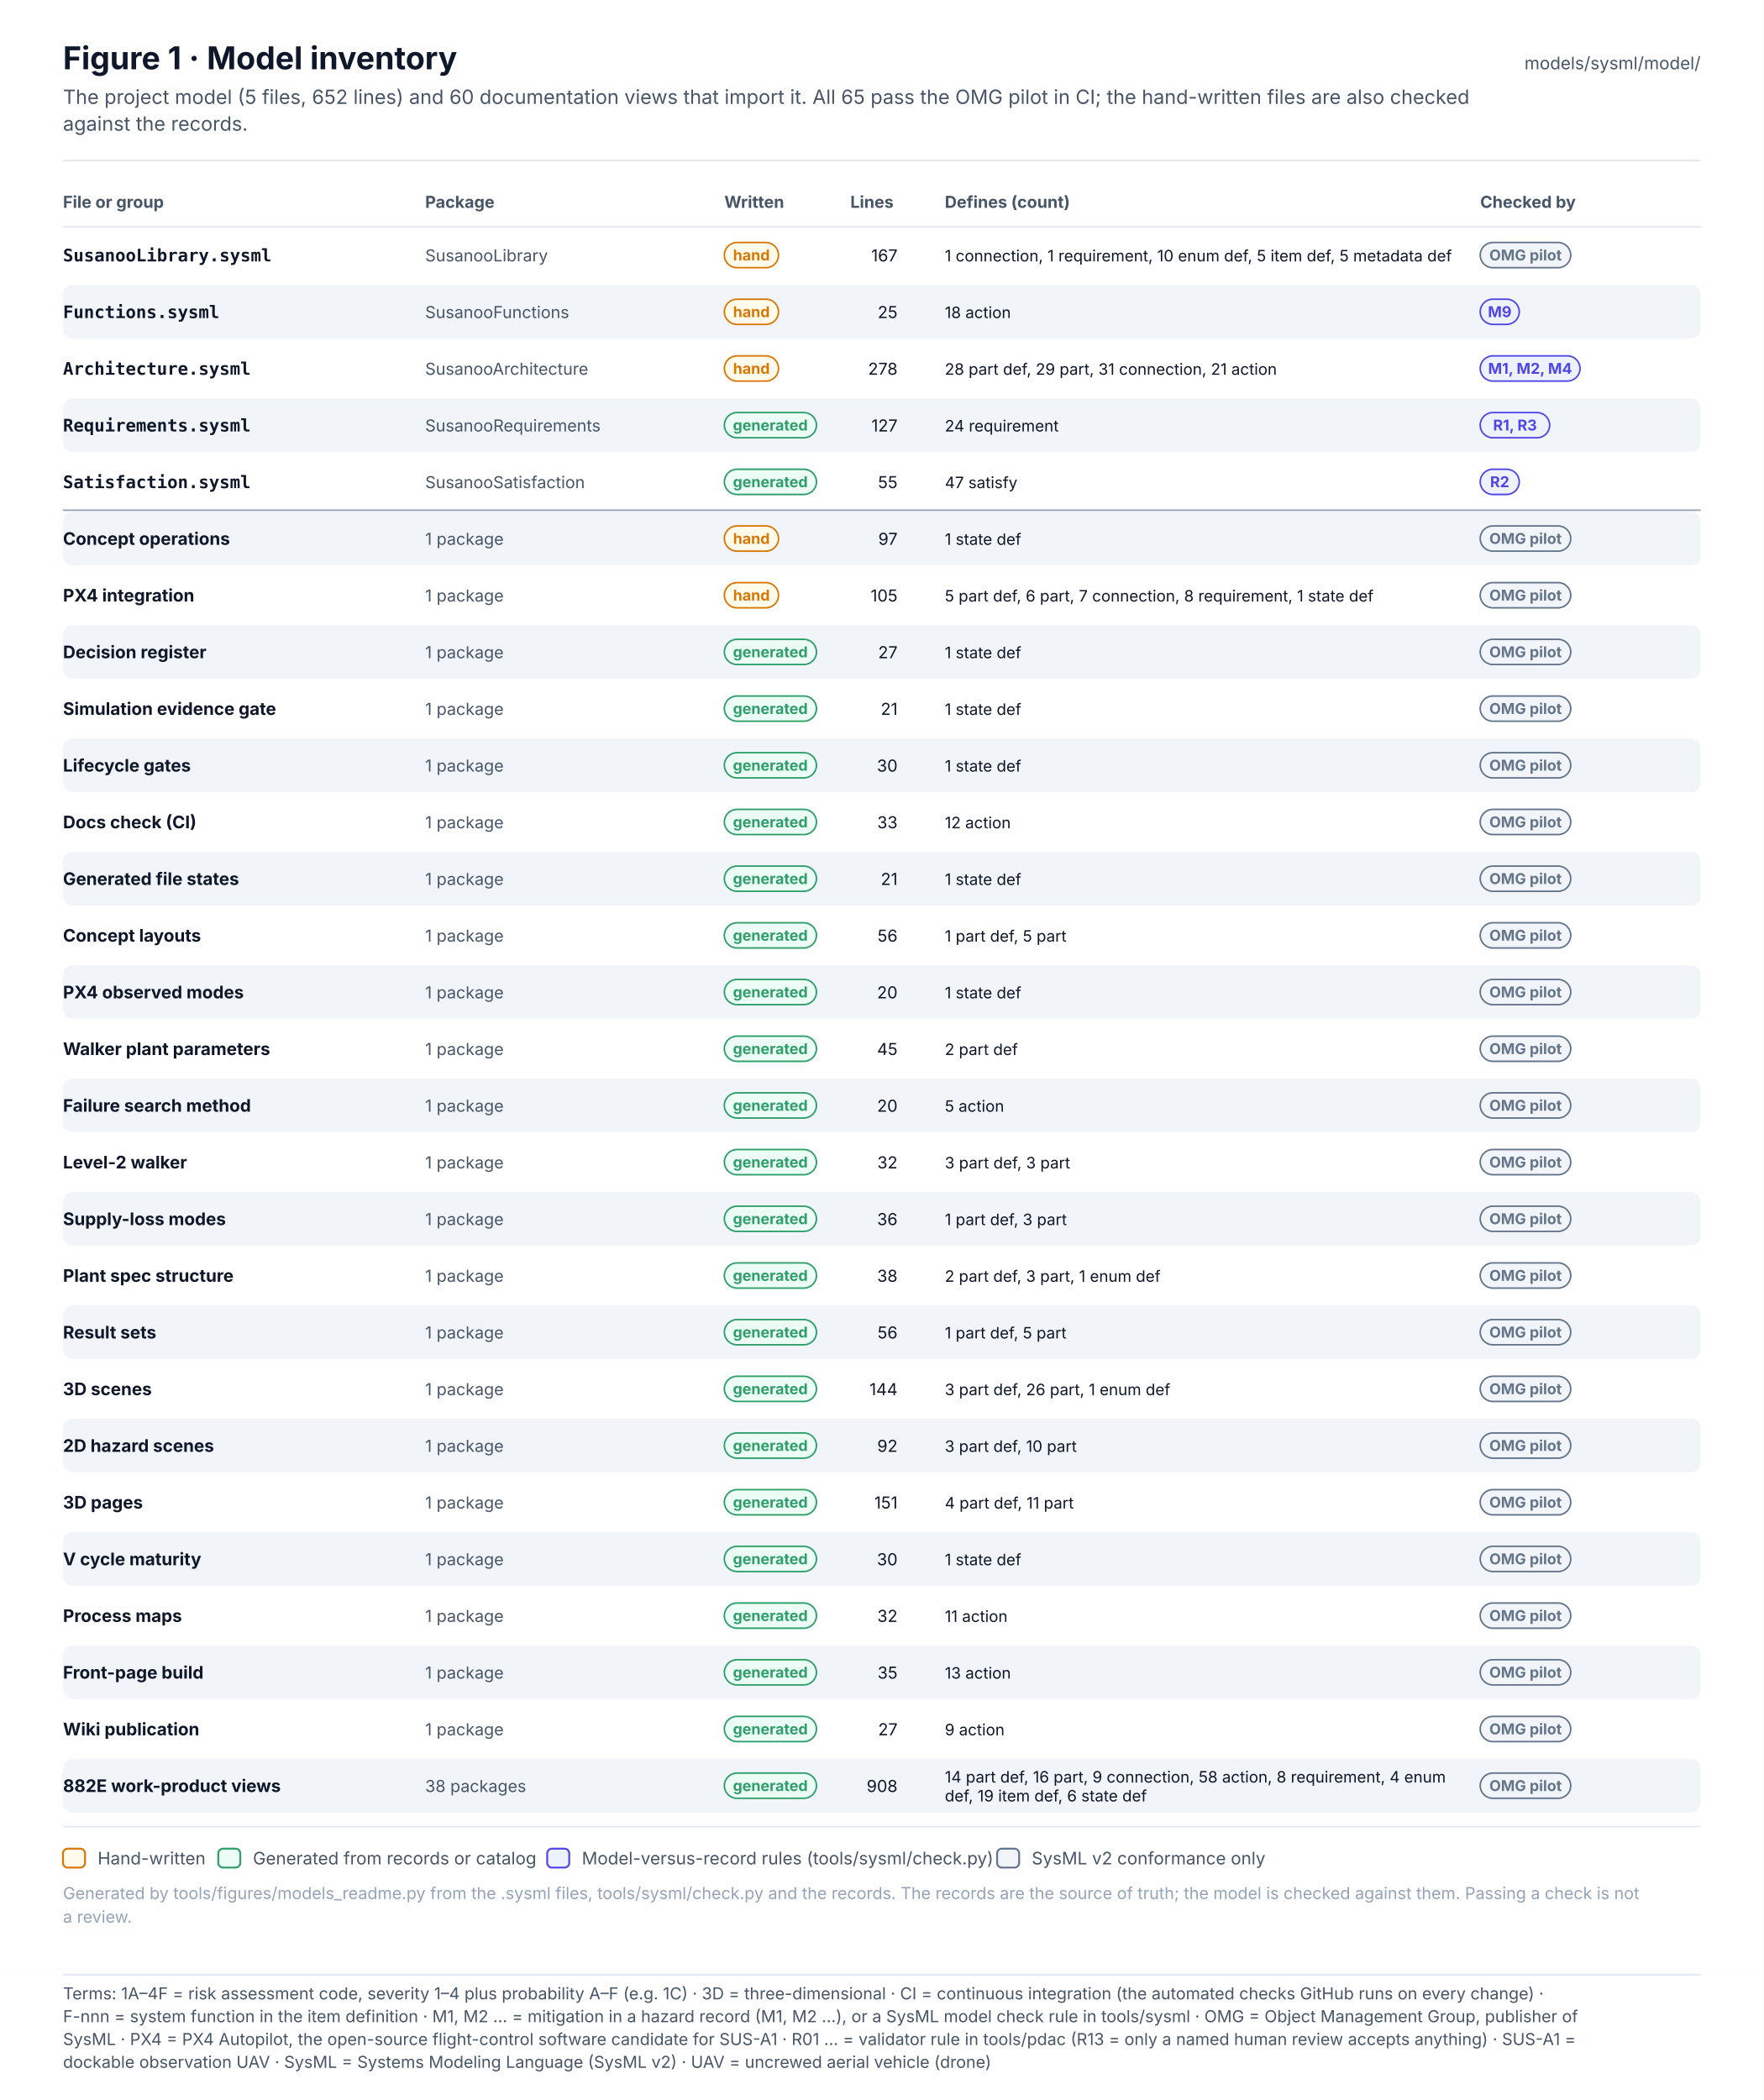
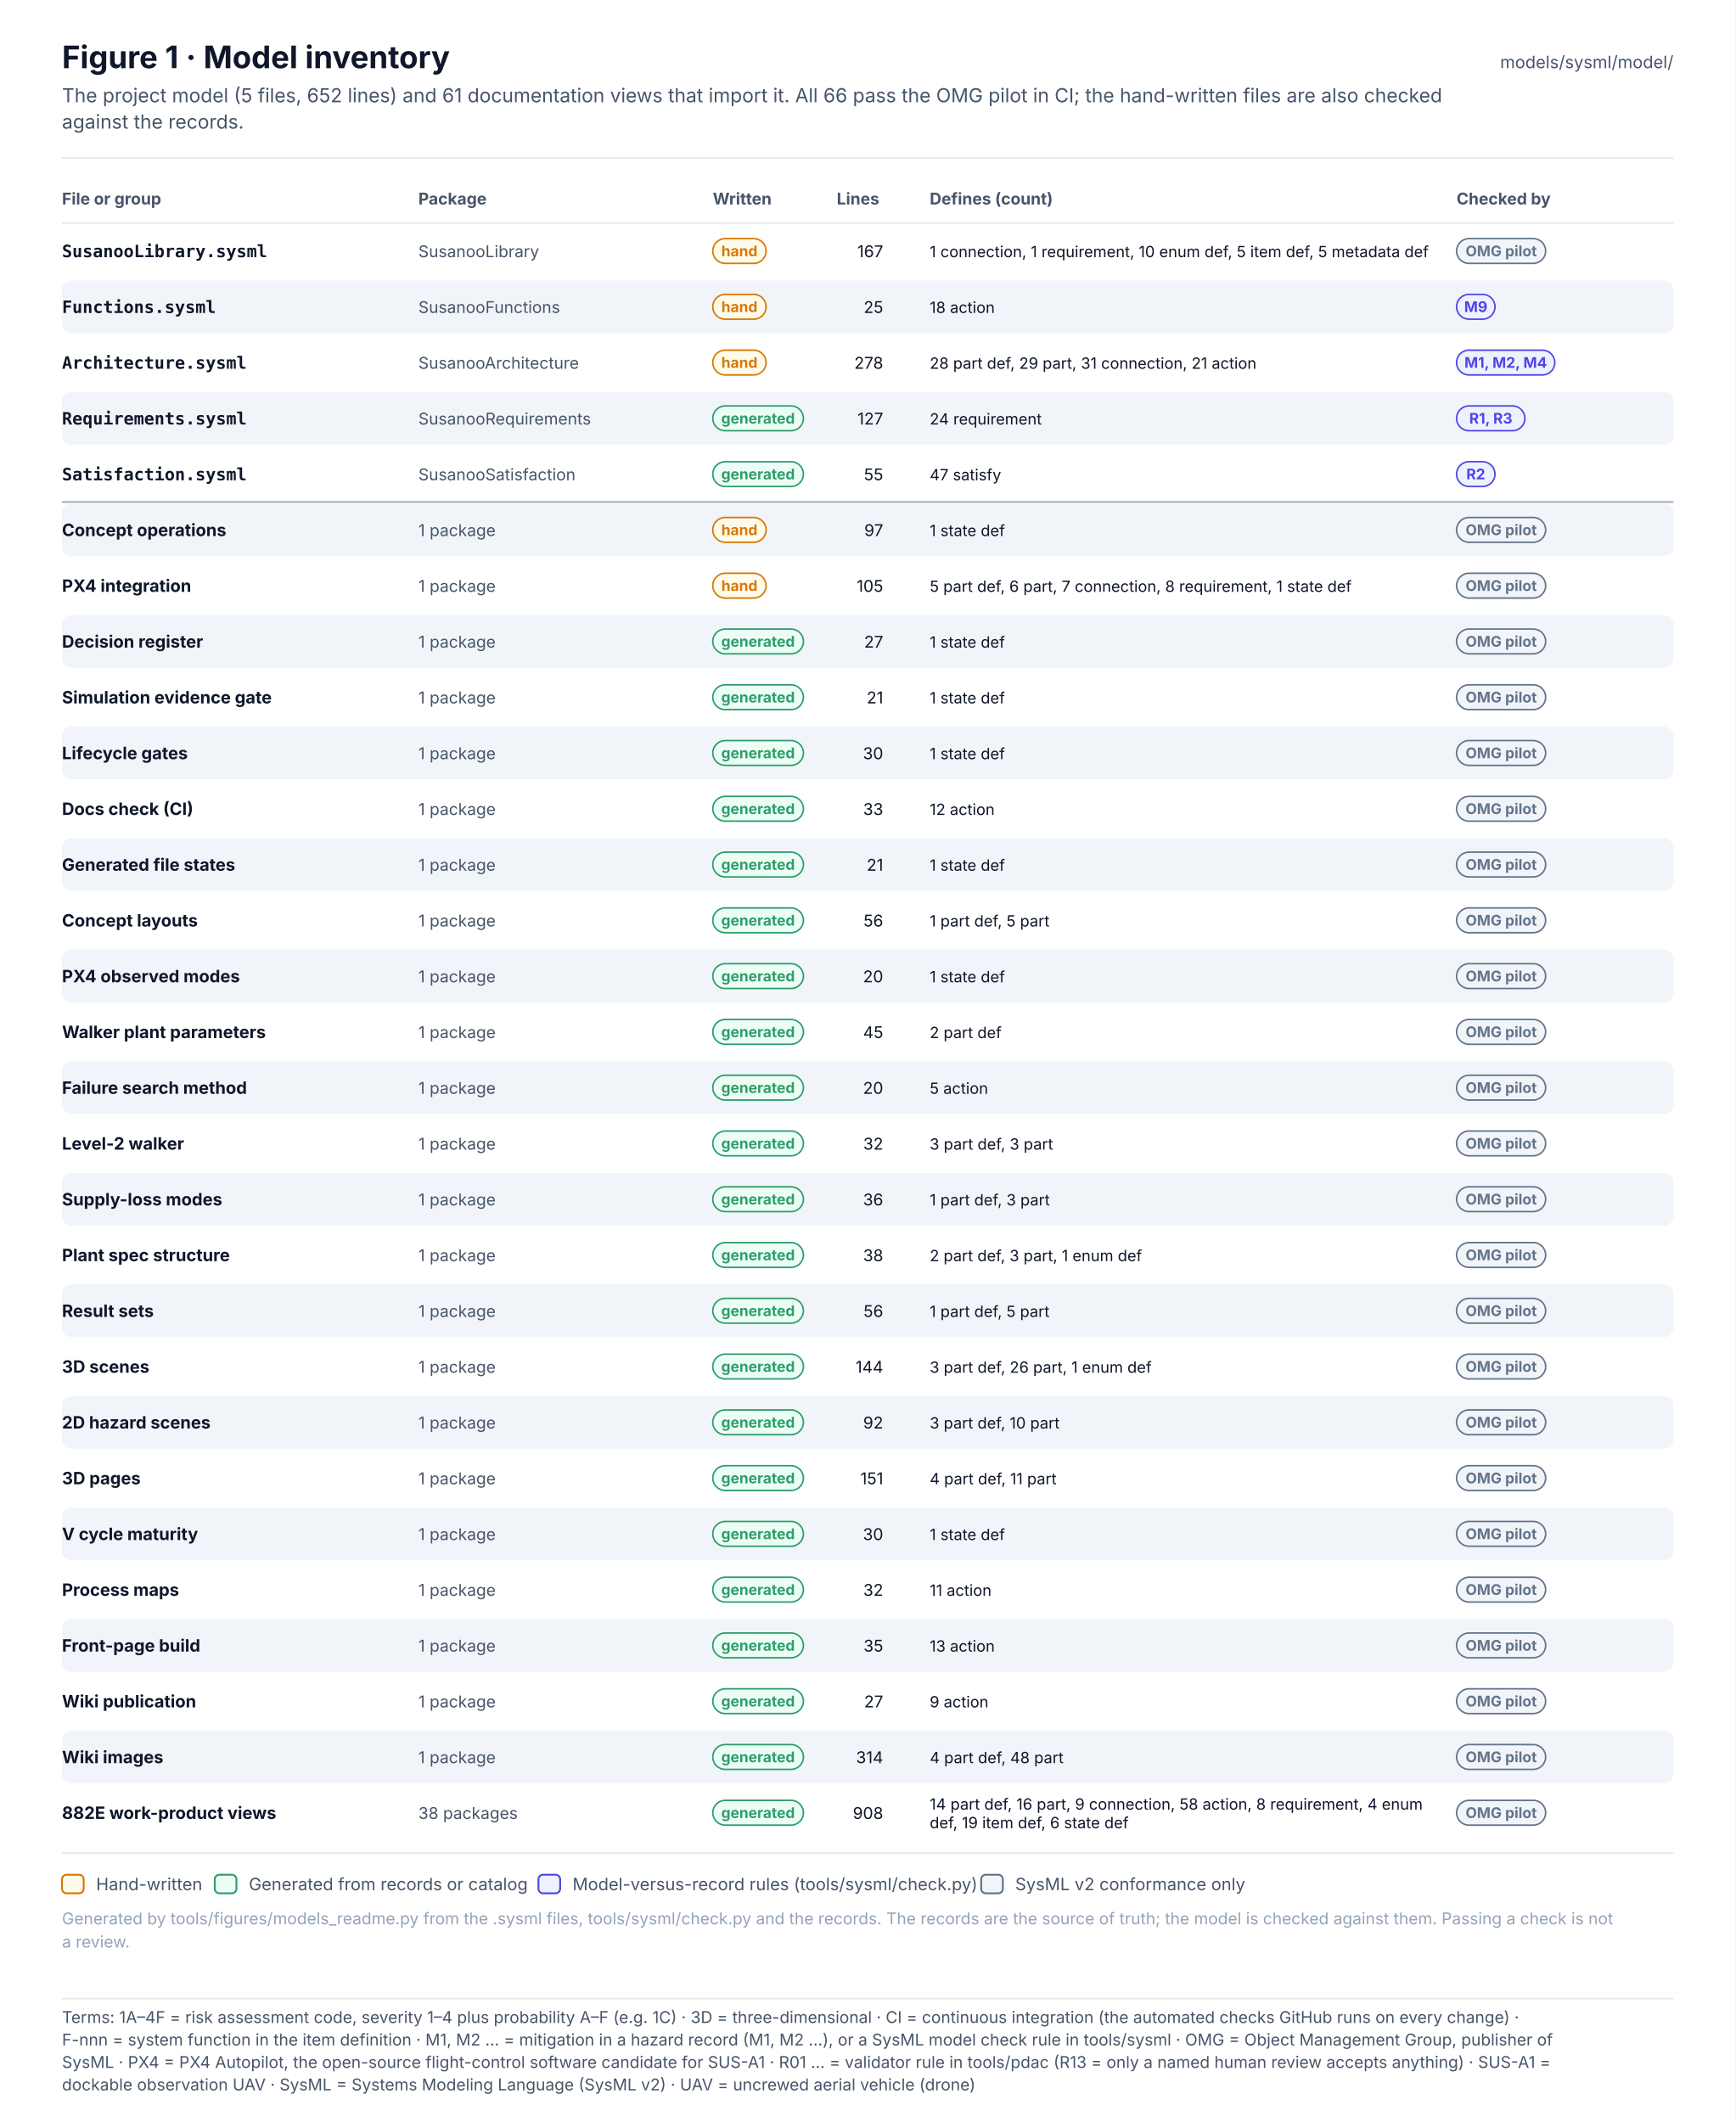
- <svg xmlns="http://www.w3.org/2000/svg" width="1120" height="1333.6" viewBox="0 0 1120 1333.6" font-family="Inter, 'Segoe UI', Helvetica, Arial, sans-serif" role="img">
+ <svg xmlns="http://www.w3.org/2000/svg" width="1120" height="1369.6" viewBox="0 0 1120 1369.6" font-family="Inter, 'Segoe UI', Helvetica, Arial, sans-serif" role="img">
  <defs>
    <pattern id="hatch" patternUnits="userSpaceOnUse" width="6" height="6" patternTransform="rotate(45)">
      <rect width="6" height="6" fill="#F1F5F9" />
      <line x1="0" y1="0" x2="0" y2="6" stroke="#E2E8F0" stroke-width="2" />
    </pattern>
    <marker id="arr-ink" viewBox="0 0 10 10" refX="9" refY="5" markerWidth="7" markerHeight="7" orient="auto-start-reverse">
      <path d="M0 0 L10 5 L0 10 z" fill="#475569" />
    </marker>
    <marker id="dia-ink" viewBox="0 0 16 10" refX="15" refY="5" markerWidth="12" markerHeight="8" orient="auto-start-reverse">
      <path d="M1 5 L8 1 L15 5 L8 9 z" fill="#475569" />
    </marker>
    <marker id="tri-ink" viewBox="0 0 12 12" refX="11" refY="6" markerWidth="10" markerHeight="10" orient="auto-start-reverse">
      <path d="M1 1 L11 6 L1 11 z" fill="#FFFFFF" stroke="#475569" stroke-width="1.2" />
    </marker>
    <marker id="arr-system" viewBox="0 0 10 10" refX="9" refY="5" markerWidth="7" markerHeight="7" orient="auto-start-reverse">
      <path d="M0 0 L10 5 L0 10 z" fill="#4F46E5" />
    </marker>
    <marker id="dia-system" viewBox="0 0 16 10" refX="15" refY="5" markerWidth="12" markerHeight="8" orient="auto-start-reverse">
      <path d="M1 5 L8 1 L15 5 L8 9 z" fill="#4F46E5" />
    </marker>
    <marker id="tri-system" viewBox="0 0 12 12" refX="11" refY="6" markerWidth="10" markerHeight="10" orient="auto-start-reverse">
      <path d="M1 1 L11 6 L1 11 z" fill="#FFFFFF" stroke="#4F46E5" stroke-width="1.2" />
    </marker>
    <marker id="arr-software" viewBox="0 0 10 10" refX="9" refY="5" markerWidth="7" markerHeight="7" orient="auto-start-reverse">
      <path d="M0 0 L10 5 L0 10 z" fill="#0F766E" />
    </marker>
    <marker id="dia-software" viewBox="0 0 16 10" refX="15" refY="5" markerWidth="12" markerHeight="8" orient="auto-start-reverse">
      <path d="M1 5 L8 1 L15 5 L8 9 z" fill="#0F766E" />
    </marker>
    <marker id="tri-software" viewBox="0 0 12 12" refX="11" refY="6" markerWidth="10" markerHeight="10" orient="auto-start-reverse">
      <path d="M1 1 L11 6 L1 11 z" fill="#FFFFFF" stroke="#0F766E" stroke-width="1.2" />
    </marker>
    <marker id="arr-safety" viewBox="0 0 10 10" refX="9" refY="5" markerWidth="7" markerHeight="7" orient="auto-start-reverse">
      <path d="M0 0 L10 5 L0 10 z" fill="#C2410C" />
    </marker>
    <marker id="dia-safety" viewBox="0 0 16 10" refX="15" refY="5" markerWidth="12" markerHeight="8" orient="auto-start-reverse">
      <path d="M1 5 L8 1 L15 5 L8 9 z" fill="#C2410C" />
    </marker>
    <marker id="tri-safety" viewBox="0 0 12 12" refX="11" refY="6" markerWidth="10" markerHeight="10" orient="auto-start-reverse">
      <path d="M1 1 L11 6 L1 11 z" fill="#FFFFFF" stroke="#C2410C" stroke-width="1.2" />
    </marker>
    <marker id="arr-interface" viewBox="0 0 10 10" refX="9" refY="5" markerWidth="7" markerHeight="7" orient="auto-start-reverse">
      <path d="M0 0 L10 5 L0 10 z" fill="#7C3AED" />
    </marker>
    <marker id="dia-interface" viewBox="0 0 16 10" refX="15" refY="5" markerWidth="12" markerHeight="8" orient="auto-start-reverse">
      <path d="M1 5 L8 1 L15 5 L8 9 z" fill="#7C3AED" />
    </marker>
    <marker id="tri-interface" viewBox="0 0 12 12" refX="11" refY="6" markerWidth="10" markerHeight="10" orient="auto-start-reverse">
      <path d="M1 1 L11 6 L1 11 z" fill="#FFFFFF" stroke="#7C3AED" stroke-width="1.2" />
    </marker>
    <marker id="arr-external" viewBox="0 0 10 10" refX="9" refY="5" markerWidth="7" markerHeight="7" orient="auto-start-reverse">
      <path d="M0 0 L10 5 L0 10 z" fill="#64748B" />
    </marker>
    <marker id="dia-external" viewBox="0 0 16 10" refX="15" refY="5" markerWidth="12" markerHeight="8" orient="auto-start-reverse">
      <path d="M1 5 L8 1 L15 5 L8 9 z" fill="#64748B" />
    </marker>
    <marker id="tri-external" viewBox="0 0 12 12" refX="11" refY="6" markerWidth="10" markerHeight="10" orient="auto-start-reverse">
      <path d="M1 1 L11 6 L1 11 z" fill="#FFFFFF" stroke="#64748B" stroke-width="1.2" />
    </marker>
    <marker id="arr-work" viewBox="0 0 10 10" refX="9" refY="5" markerWidth="7" markerHeight="7" orient="auto-start-reverse">
      <path d="M0 0 L10 5 L0 10 z" fill="#475569" />
    </marker>
    <marker id="dia-work" viewBox="0 0 16 10" refX="15" refY="5" markerWidth="12" markerHeight="8" orient="auto-start-reverse">
      <path d="M1 5 L8 1 L15 5 L8 9 z" fill="#475569" />
    </marker>
    <marker id="tri-work" viewBox="0 0 12 12" refX="11" refY="6" markerWidth="10" markerHeight="10" orient="auto-start-reverse">
      <path d="M1 1 L11 6 L1 11 z" fill="#FFFFFF" stroke="#475569" stroke-width="1.2" />
    </marker>
    <marker id="arr-muted" viewBox="0 0 10 10" refX="9" refY="5" markerWidth="7" markerHeight="7" orient="auto-start-reverse">
      <path d="M0 0 L10 5 L0 10 z" fill="#94A3B8" />
    </marker>
    <marker id="dia-muted" viewBox="0 0 16 10" refX="15" refY="5" markerWidth="12" markerHeight="8" orient="auto-start-reverse">
      <path d="M1 5 L8 1 L15 5 L8 9 z" fill="#94A3B8" />
    </marker>
    <marker id="tri-muted" viewBox="0 0 12 12" refX="11" refY="6" markerWidth="10" markerHeight="10" orient="auto-start-reverse">
      <path d="M1 1 L11 6 L1 11 z" fill="#FFFFFF" stroke="#94A3B8" stroke-width="1.2" />
    </marker>
    <marker id="arr-current" viewBox="0 0 10 10" refX="9" refY="5" markerWidth="7" markerHeight="7" orient="auto-start-reverse">
      <path d="M0 0 L10 5 L0 10 z" fill="#0F172A" />
    </marker>
    <marker id="dia-current" viewBox="0 0 16 10" refX="15" refY="5" markerWidth="12" markerHeight="8" orient="auto-start-reverse">
      <path d="M1 5 L8 1 L15 5 L8 9 z" fill="#0F172A" />
    </marker>
    <marker id="tri-current" viewBox="0 0 12 12" refX="11" refY="6" markerWidth="10" markerHeight="10" orient="auto-start-reverse">
      <path d="M1 1 L11 6 L1 11 z" fill="#FFFFFF" stroke="#0F172A" stroke-width="1.2" />
    </marker>
    <marker id="arr-ok" viewBox="0 0 10 10" refX="9" refY="5" markerWidth="7" markerHeight="7" orient="auto-start-reverse">
      <path d="M0 0 L10 5 L0 10 z" fill="#2E9E6A" />
    </marker>
    <marker id="dia-ok" viewBox="0 0 16 10" refX="15" refY="5" markerWidth="12" markerHeight="8" orient="auto-start-reverse">
      <path d="M1 5 L8 1 L15 5 L8 9 z" fill="#2E9E6A" />
    </marker>
    <marker id="tri-ok" viewBox="0 0 12 12" refX="11" refY="6" markerWidth="10" markerHeight="10" orient="auto-start-reverse">
      <path d="M1 1 L11 6 L1 11 z" fill="#FFFFFF" stroke="#2E9E6A" stroke-width="1.2" />
    </marker>
    <marker id="arr-amber" viewBox="0 0 10 10" refX="9" refY="5" markerWidth="7" markerHeight="7" orient="auto-start-reverse">
      <path d="M0 0 L10 5 L0 10 z" fill="#D97706" />
    </marker>
    <marker id="dia-amber" viewBox="0 0 16 10" refX="15" refY="5" markerWidth="12" markerHeight="8" orient="auto-start-reverse">
      <path d="M1 5 L8 1 L15 5 L8 9 z" fill="#D97706" />
    </marker>
    <marker id="tri-amber" viewBox="0 0 12 12" refX="11" refY="6" markerWidth="10" markerHeight="10" orient="auto-start-reverse">
      <path d="M1 1 L11 6 L1 11 z" fill="#FFFFFF" stroke="#D97706" stroke-width="1.2" />
    </marker>
    <marker id="arr-red" viewBox="0 0 10 10" refX="9" refY="5" markerWidth="7" markerHeight="7" orient="auto-start-reverse">
      <path d="M0 0 L10 5 L0 10 z" fill="#D2553F" />
    </marker>
    <marker id="dia-red" viewBox="0 0 16 10" refX="15" refY="5" markerWidth="12" markerHeight="8" orient="auto-start-reverse">
      <path d="M1 5 L8 1 L15 5 L8 9 z" fill="#D2553F" />
    </marker>
    <marker id="tri-red" viewBox="0 0 12 12" refX="11" refY="6" markerWidth="10" markerHeight="10" orient="auto-start-reverse">
      <path d="M1 1 L11 6 L1 11 z" fill="#FFFFFF" stroke="#D2553F" stroke-width="1.2" />
    </marker>
  </defs>
-   <rect x="0" y="0" width="1120" height="1250" rx="0" fill="#FFFFFF" stroke="none" stroke-width="0" />
+   <rect x="0" y="0" width="1120" height="1286" rx="0" fill="#FFFFFF" stroke="none" stroke-width="0" />
  <text x="40" y="44" font-size="20" fill="#0F172A" font-weight="700">Figure 1 · Model inventory</text>
-   <text x="40" y="66" font-size="12.5" fill="#475569">The project model (5 files, 652 lines) and 60 documentation views that import it. All 65 pass the OMG pilot in CI; the hand-written files are also checked</text>
+   <text x="40" y="66" font-size="12.5" fill="#475569">The project model (5 files, 652 lines) and 61 documentation views that import it. All 66 pass the OMG pilot in CI; the hand-written files are also checked</text>
  <text x="40" y="83" font-size="12.5" fill="#475569">against the records.</text>
  <text x="1080" y="44" font-size="11" fill="#475569" text-anchor="end">models/sysml/model/</text>
  <line x1="40" y1="102" x2="1080" y2="102" stroke="#E2E8F0" stroke-width="1" />
  <text x="40" y="132" font-size="10.5" fill="#475569" font-weight="700">File or group</text>
  <text x="270" y="132" font-size="10.5" fill="#475569" font-weight="700">Package</text>
  <text x="460" y="132" font-size="10.5" fill="#475569" font-weight="700">Written</text>
  <text x="540" y="132" font-size="10.5" fill="#475569" font-weight="700">Lines</text>
  <text x="600" y="132" font-size="10.5" fill="#475569" font-weight="700">Defines (count)</text>
  <text x="940" y="132" font-size="10.5" fill="#475569" font-weight="700">Checked by</text>
  <line x1="40" y1="144" x2="1080" y2="144" stroke="#E2E8F0" stroke-width="1" />
  <text x="40" y="166" font-size="11" fill="#0F172A" font-weight="700" font-family="'JetBrains Mono', 'SFMono-Regular', Menlo, Consolas, monospace">SusanooLibrary.sysml</text>
  <text x="270" y="166" font-size="10.5" fill="#475569">SusanooLibrary</text>
  <rect x="460" y="154" width="34.4" height="16" rx="8.0" fill="#FFFBEB" stroke="#D97706" stroke-width="1" />
  <text x="477.2" y="165.4" font-size="9.5" fill="#D97706" font-weight="700" text-anchor="middle">hand</text>
  <text x="570" y="166" font-size="10.5" fill="#0F172A" text-anchor="end">167</text>
  <text x="600" y="166" font-size="10" fill="#0F172A">1 connection, 1 requirement, 10 enum def, 5 item def, 5 metadata def</text>
  <rect x="940" y="154" width="57.5" height="16" rx="8.0" fill="#F1F5F9" stroke="#64748B" stroke-width="1" />
  <text x="968.8" y="165.4" font-size="9.5" fill="#64748B" font-weight="700" text-anchor="middle">OMG pilot</text>
  <rect x="40" y="181" width="1040" height="34" rx="6" fill="#F1F5F9" stroke="none" stroke-width="0" />
  <text x="40" y="202" font-size="11" fill="#0F172A" font-weight="700" font-family="'JetBrains Mono', 'SFMono-Regular', Menlo, Consolas, monospace">Functions.sysml</text>
  <text x="270" y="202" font-size="10.5" fill="#475569">SusanooFunctions</text>
  <rect x="460" y="190" width="34.4" height="16" rx="8.0" fill="#FFFBEB" stroke="#D97706" stroke-width="1" />
  <text x="477.2" y="201.4" font-size="9.5" fill="#D97706" font-weight="700" text-anchor="middle">hand</text>
  <text x="570" y="202" font-size="10.5" fill="#0F172A" text-anchor="end">25</text>
  <text x="600" y="202" font-size="10" fill="#0F172A">18 action</text>
  <rect x="940" y="190" width="24.8" height="16" rx="8.0" fill="#EEF2FF" stroke="#4F46E5" stroke-width="1" />
  <text x="952.4" y="201.4" font-size="9.5" fill="#4F46E5" font-weight="700" text-anchor="middle">M9</text>
  <text x="40" y="238" font-size="11" fill="#0F172A" font-weight="700" font-family="'JetBrains Mono', 'SFMono-Regular', Menlo, Consolas, monospace">Architecture.sysml</text>
  <text x="270" y="238" font-size="10.5" fill="#475569">SusanooArchitecture</text>
  <rect x="460" y="226" width="34.4" height="16" rx="8.0" fill="#FFFBEB" stroke="#D97706" stroke-width="1" />
  <text x="477.2" y="237.4" font-size="9.5" fill="#D97706" font-weight="700" text-anchor="middle">hand</text>
  <text x="570" y="238" font-size="10.5" fill="#0F172A" text-anchor="end">278</text>
  <text x="600" y="238" font-size="10" fill="#0F172A">28 part def, 29 part, 31 connection, 21 action</text>
  <rect x="940" y="226" width="63.4" height="16" rx="8.0" fill="#EEF2FF" stroke="#4F46E5" stroke-width="1" />
  <text x="971.7" y="237.4" font-size="9.5" fill="#4F46E5" font-weight="700" text-anchor="middle">M1, M2, M4</text>
  <rect x="40" y="253" width="1040" height="34" rx="6" fill="#F1F5F9" stroke="none" stroke-width="0" />
  <text x="40" y="274" font-size="11" fill="#0F172A" font-weight="700" font-family="'JetBrains Mono', 'SFMono-Regular', Menlo, Consolas, monospace">Requirements.sysml</text>
  <text x="270" y="274" font-size="10.5" fill="#475569">SusanooRequirements</text>
  <rect x="460" y="262" width="58.5" height="16" rx="8.0" fill="#ECFDF5" stroke="#2E9E6A" stroke-width="1" />
  <text x="489.2" y="273.4" font-size="9.5" fill="#2E9E6A" font-weight="700" text-anchor="middle">generated</text>
  <text x="570" y="274" font-size="10.5" fill="#0F172A" text-anchor="end">127</text>
  <text x="600" y="274" font-size="10" fill="#0F172A">24 requirement</text>
  <rect x="940" y="262" width="44.1" height="16" rx="8.0" fill="#EEF2FF" stroke="#4F46E5" stroke-width="1" />
  <text x="962.1" y="273.4" font-size="9.5" fill="#4F46E5" font-weight="700" text-anchor="middle">R1, R3</text>
  <text x="40" y="310" font-size="11" fill="#0F172A" font-weight="700" font-family="'JetBrains Mono', 'SFMono-Regular', Menlo, Consolas, monospace">Satisfaction.sysml</text>
  <text x="270" y="310" font-size="10.5" fill="#475569">SusanooSatisfaction</text>
  <rect x="460" y="298" width="58.5" height="16" rx="8.0" fill="#ECFDF5" stroke="#2E9E6A" stroke-width="1" />
  <text x="489.2" y="309.4" font-size="9.5" fill="#2E9E6A" font-weight="700" text-anchor="middle">generated</text>
  <text x="570" y="310" font-size="10.5" fill="#0F172A" text-anchor="end">55</text>
  <text x="600" y="310" font-size="10" fill="#0F172A">47 satisfy</text>
  <rect x="940" y="298" width="24.8" height="16" rx="8.0" fill="#EEF2FF" stroke="#4F46E5" stroke-width="1" />
  <text x="952.4" y="309.4" font-size="9.5" fill="#4F46E5" font-weight="700" text-anchor="middle">R2</text>
  <line x1="40" y1="324" x2="1080" y2="324" stroke="#94A3B8" stroke-width="1" />
  <rect x="40" y="325" width="1040" height="34" rx="6" fill="#F1F5F9" stroke="none" stroke-width="0" />
  <text x="40" y="346" font-size="11" fill="#0F172A" font-weight="700">Concept operations</text>
  <text x="270" y="346" font-size="10.5" fill="#475569">1 package</text>
  <rect x="460" y="334" width="34.4" height="16" rx="8.0" fill="#FFFBEB" stroke="#D97706" stroke-width="1" />
  <text x="477.2" y="345.4" font-size="9.5" fill="#D97706" font-weight="700" text-anchor="middle">hand</text>
  <text x="570" y="346" font-size="10.5" fill="#0F172A" text-anchor="end">97</text>
  <text x="600" y="346" font-size="10" fill="#0F172A">1 state def</text>
  <rect x="940" y="334" width="57.5" height="16" rx="8.0" fill="#F1F5F9" stroke="#64748B" stroke-width="1" />
  <text x="968.8" y="345.4" font-size="9.5" fill="#64748B" font-weight="700" text-anchor="middle">OMG pilot</text>
  <text x="40" y="382" font-size="11" fill="#0F172A" font-weight="700">PX4 integration</text>
  <text x="270" y="382" font-size="10.5" fill="#475569">1 package</text>
  <rect x="460" y="370" width="34.4" height="16" rx="8.0" fill="#FFFBEB" stroke="#D97706" stroke-width="1" />
  <text x="477.2" y="381.4" font-size="9.5" fill="#D97706" font-weight="700" text-anchor="middle">hand</text>
  <text x="570" y="382" font-size="10.5" fill="#0F172A" text-anchor="end">105</text>
  <text x="600" y="382" font-size="10" fill="#0F172A">5 part def, 6 part, 7 connection, 8 requirement, 1 state def</text>
  <rect x="940" y="370" width="57.5" height="16" rx="8.0" fill="#F1F5F9" stroke="#64748B" stroke-width="1" />
  <text x="968.8" y="381.4" font-size="9.5" fill="#64748B" font-weight="700" text-anchor="middle">OMG pilot</text>
  <rect x="40" y="397" width="1040" height="34" rx="6" fill="#F1F5F9" stroke="none" stroke-width="0" />
  <text x="40" y="418" font-size="11" fill="#0F172A" font-weight="700">Decision register</text>
  <text x="270" y="418" font-size="10.5" fill="#475569">1 package</text>
  <rect x="460" y="406" width="58.5" height="16" rx="8.0" fill="#ECFDF5" stroke="#2E9E6A" stroke-width="1" />
  <text x="489.2" y="417.4" font-size="9.5" fill="#2E9E6A" font-weight="700" text-anchor="middle">generated</text>
  <text x="570" y="418" font-size="10.5" fill="#0F172A" text-anchor="end">27</text>
  <text x="600" y="418" font-size="10" fill="#0F172A">1 state def</text>
  <rect x="940" y="406" width="57.5" height="16" rx="8.0" fill="#F1F5F9" stroke="#64748B" stroke-width="1" />
  <text x="968.8" y="417.4" font-size="9.5" fill="#64748B" font-weight="700" text-anchor="middle">OMG pilot</text>
  <text x="40" y="454" font-size="11" fill="#0F172A" font-weight="700">Simulation evidence gate</text>
  <text x="270" y="454" font-size="10.5" fill="#475569">1 package</text>
  <rect x="460" y="442" width="58.5" height="16" rx="8.0" fill="#ECFDF5" stroke="#2E9E6A" stroke-width="1" />
  <text x="489.2" y="453.4" font-size="9.5" fill="#2E9E6A" font-weight="700" text-anchor="middle">generated</text>
  <text x="570" y="454" font-size="10.5" fill="#0F172A" text-anchor="end">21</text>
  <text x="600" y="454" font-size="10" fill="#0F172A">1 state def</text>
  <rect x="940" y="442" width="57.5" height="16" rx="8.0" fill="#F1F5F9" stroke="#64748B" stroke-width="1" />
  <text x="968.8" y="453.4" font-size="9.5" fill="#64748B" font-weight="700" text-anchor="middle">OMG pilot</text>
  <rect x="40" y="469" width="1040" height="34" rx="6" fill="#F1F5F9" stroke="none" stroke-width="0" />
  <text x="40" y="490" font-size="11" fill="#0F172A" font-weight="700">Lifecycle gates</text>
  <text x="270" y="490" font-size="10.5" fill="#475569">1 package</text>
  <rect x="460" y="478" width="58.5" height="16" rx="8.0" fill="#ECFDF5" stroke="#2E9E6A" stroke-width="1" />
  <text x="489.2" y="489.4" font-size="9.5" fill="#2E9E6A" font-weight="700" text-anchor="middle">generated</text>
  <text x="570" y="490" font-size="10.5" fill="#0F172A" text-anchor="end">30</text>
  <text x="600" y="490" font-size="10" fill="#0F172A">1 state def</text>
  <rect x="940" y="478" width="57.5" height="16" rx="8.0" fill="#F1F5F9" stroke="#64748B" stroke-width="1" />
  <text x="968.8" y="489.4" font-size="9.5" fill="#64748B" font-weight="700" text-anchor="middle">OMG pilot</text>
  <text x="40" y="526" font-size="11" fill="#0F172A" font-weight="700">Docs check (CI)</text>
  <text x="270" y="526" font-size="10.5" fill="#475569">1 package</text>
  <rect x="460" y="514" width="58.5" height="16" rx="8.0" fill="#ECFDF5" stroke="#2E9E6A" stroke-width="1" />
  <text x="489.2" y="525.4" font-size="9.5" fill="#2E9E6A" font-weight="700" text-anchor="middle">generated</text>
  <text x="570" y="526" font-size="10.5" fill="#0F172A" text-anchor="end">33</text>
  <text x="600" y="526" font-size="10" fill="#0F172A">12 action</text>
  <rect x="940" y="514" width="57.5" height="16" rx="8.0" fill="#F1F5F9" stroke="#64748B" stroke-width="1" />
  <text x="968.8" y="525.4" font-size="9.5" fill="#64748B" font-weight="700" text-anchor="middle">OMG pilot</text>
  <rect x="40" y="541" width="1040" height="34" rx="6" fill="#F1F5F9" stroke="none" stroke-width="0" />
  <text x="40" y="562" font-size="11" fill="#0F172A" font-weight="700">Generated file states</text>
  <text x="270" y="562" font-size="10.5" fill="#475569">1 package</text>
  <rect x="460" y="550" width="58.5" height="16" rx="8.0" fill="#ECFDF5" stroke="#2E9E6A" stroke-width="1" />
  <text x="489.2" y="561.4" font-size="9.5" fill="#2E9E6A" font-weight="700" text-anchor="middle">generated</text>
  <text x="570" y="562" font-size="10.5" fill="#0F172A" text-anchor="end">21</text>
  <text x="600" y="562" font-size="10" fill="#0F172A">1 state def</text>
  <rect x="940" y="550" width="57.5" height="16" rx="8.0" fill="#F1F5F9" stroke="#64748B" stroke-width="1" />
  <text x="968.8" y="561.4" font-size="9.5" fill="#64748B" font-weight="700" text-anchor="middle">OMG pilot</text>
  <text x="40" y="598" font-size="11" fill="#0F172A" font-weight="700">Concept layouts</text>
  <text x="270" y="598" font-size="10.5" fill="#475569">1 package</text>
  <rect x="460" y="586" width="58.5" height="16" rx="8.0" fill="#ECFDF5" stroke="#2E9E6A" stroke-width="1" />
  <text x="489.2" y="597.4" font-size="9.5" fill="#2E9E6A" font-weight="700" text-anchor="middle">generated</text>
  <text x="570" y="598" font-size="10.5" fill="#0F172A" text-anchor="end">56</text>
  <text x="600" y="598" font-size="10" fill="#0F172A">1 part def, 5 part</text>
  <rect x="940" y="586" width="57.5" height="16" rx="8.0" fill="#F1F5F9" stroke="#64748B" stroke-width="1" />
  <text x="968.8" y="597.4" font-size="9.5" fill="#64748B" font-weight="700" text-anchor="middle">OMG pilot</text>
  <rect x="40" y="613" width="1040" height="34" rx="6" fill="#F1F5F9" stroke="none" stroke-width="0" />
  <text x="40" y="634" font-size="11" fill="#0F172A" font-weight="700">PX4 observed modes</text>
  <text x="270" y="634" font-size="10.5" fill="#475569">1 package</text>
  <rect x="460" y="622" width="58.5" height="16" rx="8.0" fill="#ECFDF5" stroke="#2E9E6A" stroke-width="1" />
  <text x="489.2" y="633.4" font-size="9.5" fill="#2E9E6A" font-weight="700" text-anchor="middle">generated</text>
  <text x="570" y="634" font-size="10.5" fill="#0F172A" text-anchor="end">20</text>
  <text x="600" y="634" font-size="10" fill="#0F172A">1 state def</text>
  <rect x="940" y="622" width="57.5" height="16" rx="8.0" fill="#F1F5F9" stroke="#64748B" stroke-width="1" />
  <text x="968.8" y="633.4" font-size="9.5" fill="#64748B" font-weight="700" text-anchor="middle">OMG pilot</text>
  <text x="40" y="670" font-size="11" fill="#0F172A" font-weight="700">Walker plant parameters</text>
  <text x="270" y="670" font-size="10.5" fill="#475569">1 package</text>
  <rect x="460" y="658" width="58.5" height="16" rx="8.0" fill="#ECFDF5" stroke="#2E9E6A" stroke-width="1" />
  <text x="489.2" y="669.4" font-size="9.5" fill="#2E9E6A" font-weight="700" text-anchor="middle">generated</text>
  <text x="570" y="670" font-size="10.5" fill="#0F172A" text-anchor="end">45</text>
  <text x="600" y="670" font-size="10" fill="#0F172A">2 part def</text>
  <rect x="940" y="658" width="57.5" height="16" rx="8.0" fill="#F1F5F9" stroke="#64748B" stroke-width="1" />
  <text x="968.8" y="669.4" font-size="9.5" fill="#64748B" font-weight="700" text-anchor="middle">OMG pilot</text>
  <rect x="40" y="685" width="1040" height="34" rx="6" fill="#F1F5F9" stroke="none" stroke-width="0" />
  <text x="40" y="706" font-size="11" fill="#0F172A" font-weight="700">Failure search method</text>
  <text x="270" y="706" font-size="10.5" fill="#475569">1 package</text>
  <rect x="460" y="694" width="58.5" height="16" rx="8.0" fill="#ECFDF5" stroke="#2E9E6A" stroke-width="1" />
  <text x="489.2" y="705.4" font-size="9.5" fill="#2E9E6A" font-weight="700" text-anchor="middle">generated</text>
  <text x="570" y="706" font-size="10.5" fill="#0F172A" text-anchor="end">20</text>
  <text x="600" y="706" font-size="10" fill="#0F172A">5 action</text>
  <rect x="940" y="694" width="57.5" height="16" rx="8.0" fill="#F1F5F9" stroke="#64748B" stroke-width="1" />
  <text x="968.8" y="705.4" font-size="9.5" fill="#64748B" font-weight="700" text-anchor="middle">OMG pilot</text>
  <text x="40" y="742" font-size="11" fill="#0F172A" font-weight="700">Level-2 walker</text>
  <text x="270" y="742" font-size="10.5" fill="#475569">1 package</text>
  <rect x="460" y="730" width="58.5" height="16" rx="8.0" fill="#ECFDF5" stroke="#2E9E6A" stroke-width="1" />
  <text x="489.2" y="741.4" font-size="9.5" fill="#2E9E6A" font-weight="700" text-anchor="middle">generated</text>
  <text x="570" y="742" font-size="10.5" fill="#0F172A" text-anchor="end">32</text>
  <text x="600" y="742" font-size="10" fill="#0F172A">3 part def, 3 part</text>
  <rect x="940" y="730" width="57.5" height="16" rx="8.0" fill="#F1F5F9" stroke="#64748B" stroke-width="1" />
  <text x="968.8" y="741.4" font-size="9.5" fill="#64748B" font-weight="700" text-anchor="middle">OMG pilot</text>
  <rect x="40" y="757" width="1040" height="34" rx="6" fill="#F1F5F9" stroke="none" stroke-width="0" />
  <text x="40" y="778" font-size="11" fill="#0F172A" font-weight="700">Supply-loss modes</text>
  <text x="270" y="778" font-size="10.5" fill="#475569">1 package</text>
  <rect x="460" y="766" width="58.5" height="16" rx="8.0" fill="#ECFDF5" stroke="#2E9E6A" stroke-width="1" />
  <text x="489.2" y="777.4" font-size="9.5" fill="#2E9E6A" font-weight="700" text-anchor="middle">generated</text>
  <text x="570" y="778" font-size="10.5" fill="#0F172A" text-anchor="end">36</text>
  <text x="600" y="778" font-size="10" fill="#0F172A">1 part def, 3 part</text>
  <rect x="940" y="766" width="57.5" height="16" rx="8.0" fill="#F1F5F9" stroke="#64748B" stroke-width="1" />
  <text x="968.8" y="777.4" font-size="9.5" fill="#64748B" font-weight="700" text-anchor="middle">OMG pilot</text>
  <text x="40" y="814" font-size="11" fill="#0F172A" font-weight="700">Plant spec structure</text>
  <text x="270" y="814" font-size="10.5" fill="#475569">1 package</text>
  <rect x="460" y="802" width="58.5" height="16" rx="8.0" fill="#ECFDF5" stroke="#2E9E6A" stroke-width="1" />
  <text x="489.2" y="813.4" font-size="9.5" fill="#2E9E6A" font-weight="700" text-anchor="middle">generated</text>
  <text x="570" y="814" font-size="10.5" fill="#0F172A" text-anchor="end">38</text>
  <text x="600" y="814" font-size="10" fill="#0F172A">2 part def, 3 part, 1 enum def</text>
  <rect x="940" y="802" width="57.5" height="16" rx="8.0" fill="#F1F5F9" stroke="#64748B" stroke-width="1" />
  <text x="968.8" y="813.4" font-size="9.5" fill="#64748B" font-weight="700" text-anchor="middle">OMG pilot</text>
  <rect x="40" y="829" width="1040" height="34" rx="6" fill="#F1F5F9" stroke="none" stroke-width="0" />
  <text x="40" y="850" font-size="11" fill="#0F172A" font-weight="700">Result sets</text>
  <text x="270" y="850" font-size="10.5" fill="#475569">1 package</text>
  <rect x="460" y="838" width="58.5" height="16" rx="8.0" fill="#ECFDF5" stroke="#2E9E6A" stroke-width="1" />
  <text x="489.2" y="849.4" font-size="9.5" fill="#2E9E6A" font-weight="700" text-anchor="middle">generated</text>
  <text x="570" y="850" font-size="10.5" fill="#0F172A" text-anchor="end">56</text>
  <text x="600" y="850" font-size="10" fill="#0F172A">1 part def, 5 part</text>
  <rect x="940" y="838" width="57.5" height="16" rx="8.0" fill="#F1F5F9" stroke="#64748B" stroke-width="1" />
  <text x="968.8" y="849.4" font-size="9.5" fill="#64748B" font-weight="700" text-anchor="middle">OMG pilot</text>
  <text x="40" y="886" font-size="11" fill="#0F172A" font-weight="700">3D scenes</text>
  <text x="270" y="886" font-size="10.5" fill="#475569">1 package</text>
  <rect x="460" y="874" width="58.5" height="16" rx="8.0" fill="#ECFDF5" stroke="#2E9E6A" stroke-width="1" />
  <text x="489.2" y="885.4" font-size="9.5" fill="#2E9E6A" font-weight="700" text-anchor="middle">generated</text>
  <text x="570" y="886" font-size="10.5" fill="#0F172A" text-anchor="end">144</text>
  <text x="600" y="886" font-size="10" fill="#0F172A">3 part def, 26 part, 1 enum def</text>
  <rect x="940" y="874" width="57.5" height="16" rx="8.0" fill="#F1F5F9" stroke="#64748B" stroke-width="1" />
  <text x="968.8" y="885.4" font-size="9.5" fill="#64748B" font-weight="700" text-anchor="middle">OMG pilot</text>
  <rect x="40" y="901" width="1040" height="34" rx="6" fill="#F1F5F9" stroke="none" stroke-width="0" />
  <text x="40" y="922" font-size="11" fill="#0F172A" font-weight="700">2D hazard scenes</text>
  <text x="270" y="922" font-size="10.5" fill="#475569">1 package</text>
  <rect x="460" y="910" width="58.5" height="16" rx="8.0" fill="#ECFDF5" stroke="#2E9E6A" stroke-width="1" />
  <text x="489.2" y="921.4" font-size="9.5" fill="#2E9E6A" font-weight="700" text-anchor="middle">generated</text>
  <text x="570" y="922" font-size="10.5" fill="#0F172A" text-anchor="end">92</text>
  <text x="600" y="922" font-size="10" fill="#0F172A">3 part def, 10 part</text>
  <rect x="940" y="910" width="57.5" height="16" rx="8.0" fill="#F1F5F9" stroke="#64748B" stroke-width="1" />
  <text x="968.8" y="921.4" font-size="9.5" fill="#64748B" font-weight="700" text-anchor="middle">OMG pilot</text>
  <text x="40" y="958" font-size="11" fill="#0F172A" font-weight="700">3D pages</text>
  <text x="270" y="958" font-size="10.5" fill="#475569">1 package</text>
  <rect x="460" y="946" width="58.5" height="16" rx="8.0" fill="#ECFDF5" stroke="#2E9E6A" stroke-width="1" />
  <text x="489.2" y="957.4" font-size="9.5" fill="#2E9E6A" font-weight="700" text-anchor="middle">generated</text>
  <text x="570" y="958" font-size="10.5" fill="#0F172A" text-anchor="end">151</text>
  <text x="600" y="958" font-size="10" fill="#0F172A">4 part def, 11 part</text>
  <rect x="940" y="946" width="57.5" height="16" rx="8.0" fill="#F1F5F9" stroke="#64748B" stroke-width="1" />
  <text x="968.8" y="957.4" font-size="9.5" fill="#64748B" font-weight="700" text-anchor="middle">OMG pilot</text>
  <rect x="40" y="973" width="1040" height="34" rx="6" fill="#F1F5F9" stroke="none" stroke-width="0" />
  <text x="40" y="994" font-size="11" fill="#0F172A" font-weight="700">V cycle maturity</text>
  <text x="270" y="994" font-size="10.5" fill="#475569">1 package</text>
  <rect x="460" y="982" width="58.5" height="16" rx="8.0" fill="#ECFDF5" stroke="#2E9E6A" stroke-width="1" />
  <text x="489.2" y="993.4" font-size="9.5" fill="#2E9E6A" font-weight="700" text-anchor="middle">generated</text>
  <text x="570" y="994" font-size="10.5" fill="#0F172A" text-anchor="end">30</text>
  <text x="600" y="994" font-size="10" fill="#0F172A">1 state def</text>
  <rect x="940" y="982" width="57.5" height="16" rx="8.0" fill="#F1F5F9" stroke="#64748B" stroke-width="1" />
  <text x="968.8" y="993.4" font-size="9.5" fill="#64748B" font-weight="700" text-anchor="middle">OMG pilot</text>
  <text x="40" y="1030" font-size="11" fill="#0F172A" font-weight="700">Process maps</text>
  <text x="270" y="1030" font-size="10.5" fill="#475569">1 package</text>
  <rect x="460" y="1018" width="58.5" height="16" rx="8.0" fill="#ECFDF5" stroke="#2E9E6A" stroke-width="1" />
  <text x="489.2" y="1029.4" font-size="9.5" fill="#2E9E6A" font-weight="700" text-anchor="middle">generated</text>
  <text x="570" y="1030" font-size="10.5" fill="#0F172A" text-anchor="end">32</text>
  <text x="600" y="1030" font-size="10" fill="#0F172A">11 action</text>
  <rect x="940" y="1018" width="57.5" height="16" rx="8.0" fill="#F1F5F9" stroke="#64748B" stroke-width="1" />
  <text x="968.8" y="1029.4" font-size="9.5" fill="#64748B" font-weight="700" text-anchor="middle">OMG pilot</text>
  <rect x="40" y="1045" width="1040" height="34" rx="6" fill="#F1F5F9" stroke="none" stroke-width="0" />
  <text x="40" y="1066" font-size="11" fill="#0F172A" font-weight="700">Front-page build</text>
  <text x="270" y="1066" font-size="10.5" fill="#475569">1 package</text>
  <rect x="460" y="1054" width="58.5" height="16" rx="8.0" fill="#ECFDF5" stroke="#2E9E6A" stroke-width="1" />
  <text x="489.2" y="1065.4" font-size="9.5" fill="#2E9E6A" font-weight="700" text-anchor="middle">generated</text>
  <text x="570" y="1066" font-size="10.5" fill="#0F172A" text-anchor="end">35</text>
  <text x="600" y="1066" font-size="10" fill="#0F172A">13 action</text>
  <rect x="940" y="1054" width="57.5" height="16" rx="8.0" fill="#F1F5F9" stroke="#64748B" stroke-width="1" />
  <text x="968.8" y="1065.4" font-size="9.5" fill="#64748B" font-weight="700" text-anchor="middle">OMG pilot</text>
  <text x="40" y="1102" font-size="11" fill="#0F172A" font-weight="700">Wiki publication</text>
  <text x="270" y="1102" font-size="10.5" fill="#475569">1 package</text>
  <rect x="460" y="1090" width="58.5" height="16" rx="8.0" fill="#ECFDF5" stroke="#2E9E6A" stroke-width="1" />
  <text x="489.2" y="1101.4" font-size="9.5" fill="#2E9E6A" font-weight="700" text-anchor="middle">generated</text>
  <text x="570" y="1102" font-size="10.5" fill="#0F172A" text-anchor="end">27</text>
  <text x="600" y="1102" font-size="10" fill="#0F172A">9 action</text>
  <rect x="940" y="1090" width="57.5" height="16" rx="8.0" fill="#F1F5F9" stroke="#64748B" stroke-width="1" />
  <text x="968.8" y="1101.4" font-size="9.5" fill="#64748B" font-weight="700" text-anchor="middle">OMG pilot</text>
  <rect x="40" y="1117" width="1040" height="34" rx="6" fill="#F1F5F9" stroke="none" stroke-width="0" />
-   <text x="40" y="1138" font-size="11" fill="#0F172A" font-weight="700">882E work-product views</text>
-   <text x="270" y="1138" font-size="10.5" fill="#475569">38 packages</text>
+   <text x="40" y="1138" font-size="11" fill="#0F172A" font-weight="700">Wiki images</text>
+   <text x="270" y="1138" font-size="10.5" fill="#475569">1 package</text>
  <rect x="460" y="1126" width="58.5" height="16" rx="8.0" fill="#ECFDF5" stroke="#2E9E6A" stroke-width="1" />
  <text x="489.2" y="1137.4" font-size="9.5" fill="#2E9E6A" font-weight="700" text-anchor="middle">generated</text>
-   <text x="570" y="1138" font-size="10.5" fill="#0F172A" text-anchor="end">908</text>
-   <text x="600" y="1132" font-size="10" fill="#0F172A">14 part def, 16 part, 9 connection, 58 action, 8 requirement, 4 enum</text>
-   <text x="600" y="1144" font-size="10" fill="#0F172A">def, 19 item def, 6 state def</text>
+   <text x="570" y="1138" font-size="10.5" fill="#0F172A" text-anchor="end">314</text>
+   <text x="600" y="1138" font-size="10" fill="#0F172A">4 part def, 48 part</text>
  <rect x="940" y="1126" width="57.5" height="16" rx="8.0" fill="#F1F5F9" stroke="#64748B" stroke-width="1" />
  <text x="968.8" y="1137.4" font-size="9.5" fill="#64748B" font-weight="700" text-anchor="middle">OMG pilot</text>
-   <line x1="40" y1="1160" x2="1080" y2="1160" stroke="#E2E8F0" stroke-width="1" />
-   <rect x="40" y="1174" width="14" height="12" rx="3" fill="#FFFBEB" stroke="#D97706" stroke-width="1.2" />
-   <text x="62" y="1184" font-size="11" fill="#475569">Hand-written</text>
-   <rect x="138.6" y="1174" width="14" height="12" rx="3" fill="#ECFDF5" stroke="#2E9E6A" stroke-width="1.2" />
-   <text x="160.6" y="1184" font-size="11" fill="#475569">Generated from records or catalog</text>
-   <rect x="347.5" y="1174" width="14" height="12" rx="3" fill="#EEF2FF" stroke="#4F46E5" stroke-width="1.2" />
-   <text x="369.5" y="1184" font-size="11" fill="#475569">Model-versus-record rules (tools/sysml/check.py)</text>
-   <rect x="633.2" y="1174" width="14" height="12" rx="3" fill="#F1F5F9" stroke="#64748B" stroke-width="1.2" />
-   <text x="655.2" y="1184" font-size="11" fill="#475569">SysML v2 conformance only</text>
-   <text x="40" y="1206" font-size="10.5" fill="#94A3B8">Generated by tools/figures/models_readme.py from the .sysml files, tools/sysml/check.py and the records. The records are the source of truth; the model is checked against them. Passing a check is not</text>
-   <text x="40" y="1221" font-size="10.5" fill="#94A3B8">a review.</text>
-   <g class="terms" data-base-h="1250">
-     <rect x="0" y="1250" width="1120" height="83.6" fill="#FFFFFF" />
-     <line x1="40" y1="1254" x2="1080" y2="1254" stroke="#E2E8F0" stroke-width="1" />
-     <text x="40" y="1269.7" font-size="10.5" fill="#475569" font-family="Inter, 'Segoe UI', Helvetica, Arial, sans-serif">Terms: 1A–4F = risk assessment code, severity 1–4 plus probability A–F (e.g. 1C) · 3D = three-dimensional · CI = continuous integration (the automated checks GitHub runs on every change) ·</text>
-     <text x="40" y="1284.2" font-size="10.5" fill="#475569" font-family="Inter, 'Segoe UI', Helvetica, Arial, sans-serif">F-nnn = system function in the item definition · M1, M2 … = mitigation in a hazard record (M1, M2 …), or a SysML model check rule in tools/sysml · OMG = Object Management Group, publisher of</text>
-     <text x="40" y="1298.7" font-size="10.5" fill="#475569" font-family="Inter, 'Segoe UI', Helvetica, Arial, sans-serif">SysML · PX4 = PX4 Autopilot, the open-source flight-control software candidate for SUS-A1 · R01 … = validator rule in tools/pdac (R13 = only a named human review accepts anything) · SUS-A1 =</text>
-     <text x="40" y="1313.2" font-size="10.5" fill="#475569" font-family="Inter, 'Segoe UI', Helvetica, Arial, sans-serif">dockable observation UAV · SysML = Systems Modeling Language (SysML v2) · UAV = uncrewed aerial vehicle (drone)</text>
+   <text x="40" y="1174" font-size="11" fill="#0F172A" font-weight="700">882E work-product views</text>
+   <text x="270" y="1174" font-size="10.5" fill="#475569">38 packages</text>
+   <rect x="460" y="1162" width="58.5" height="16" rx="8.0" fill="#ECFDF5" stroke="#2E9E6A" stroke-width="1" />
+   <text x="489.2" y="1173.4" font-size="9.5" fill="#2E9E6A" font-weight="700" text-anchor="middle">generated</text>
+   <text x="570" y="1174" font-size="10.5" fill="#0F172A" text-anchor="end">908</text>
+   <text x="600" y="1168" font-size="10" fill="#0F172A">14 part def, 16 part, 9 connection, 58 action, 8 requirement, 4 enum</text>
+   <text x="600" y="1180" font-size="10" fill="#0F172A">def, 19 item def, 6 state def</text>
+   <rect x="940" y="1162" width="57.5" height="16" rx="8.0" fill="#F1F5F9" stroke="#64748B" stroke-width="1" />
+   <text x="968.8" y="1173.4" font-size="9.5" fill="#64748B" font-weight="700" text-anchor="middle">OMG pilot</text>
+   <line x1="40" y1="1196" x2="1080" y2="1196" stroke="#E2E8F0" stroke-width="1" />
+   <rect x="40" y="1210" width="14" height="12" rx="3" fill="#FFFBEB" stroke="#D97706" stroke-width="1.2" />
+   <text x="62" y="1220" font-size="11" fill="#475569">Hand-written</text>
+   <rect x="138.6" y="1210" width="14" height="12" rx="3" fill="#ECFDF5" stroke="#2E9E6A" stroke-width="1.2" />
+   <text x="160.6" y="1220" font-size="11" fill="#475569">Generated from records or catalog</text>
+   <rect x="347.5" y="1210" width="14" height="12" rx="3" fill="#EEF2FF" stroke="#4F46E5" stroke-width="1.2" />
+   <text x="369.5" y="1220" font-size="11" fill="#475569">Model-versus-record rules (tools/sysml/check.py)</text>
+   <rect x="633.2" y="1210" width="14" height="12" rx="3" fill="#F1F5F9" stroke="#64748B" stroke-width="1.2" />
+   <text x="655.2" y="1220" font-size="11" fill="#475569">SysML v2 conformance only</text>
+   <text x="40" y="1242" font-size="10.5" fill="#94A3B8">Generated by tools/figures/models_readme.py from the .sysml files, tools/sysml/check.py and the records. The records are the source of truth; the model is checked against them. Passing a check is not</text>
+   <text x="40" y="1257" font-size="10.5" fill="#94A3B8">a review.</text>
+   <g class="terms" data-base-h="1286">
+     <rect x="0" y="1286" width="1120" height="83.6" fill="#FFFFFF" />
+     <line x1="40" y1="1290" x2="1080" y2="1290" stroke="#E2E8F0" stroke-width="1" />
+     <text x="40" y="1305.7" font-size="10.5" fill="#475569" font-family="Inter, 'Segoe UI', Helvetica, Arial, sans-serif">Terms: 1A–4F = risk assessment code, severity 1–4 plus probability A–F (e.g. 1C) · 3D = three-dimensional · CI = continuous integration (the automated checks GitHub runs on every change) ·</text>
+     <text x="40" y="1320.2" font-size="10.5" fill="#475569" font-family="Inter, 'Segoe UI', Helvetica, Arial, sans-serif">F-nnn = system function in the item definition · M1, M2 … = mitigation in a hazard record (M1, M2 …), or a SysML model check rule in tools/sysml · OMG = Object Management Group, publisher of</text>
+     <text x="40" y="1334.7" font-size="10.5" fill="#475569" font-family="Inter, 'Segoe UI', Helvetica, Arial, sans-serif">SysML · PX4 = PX4 Autopilot, the open-source flight-control software candidate for SUS-A1 · R01 … = validator rule in tools/pdac (R13 = only a named human review accepts anything) · SUS-A1 =</text>
+     <text x="40" y="1349.2" font-size="10.5" fill="#475569" font-family="Inter, 'Segoe UI', Helvetica, Arial, sans-serif">dockable observation UAV · SysML = Systems Modeling Language (SysML v2) · UAV = uncrewed aerial vehicle (drone)</text>
  </g>
</svg>
